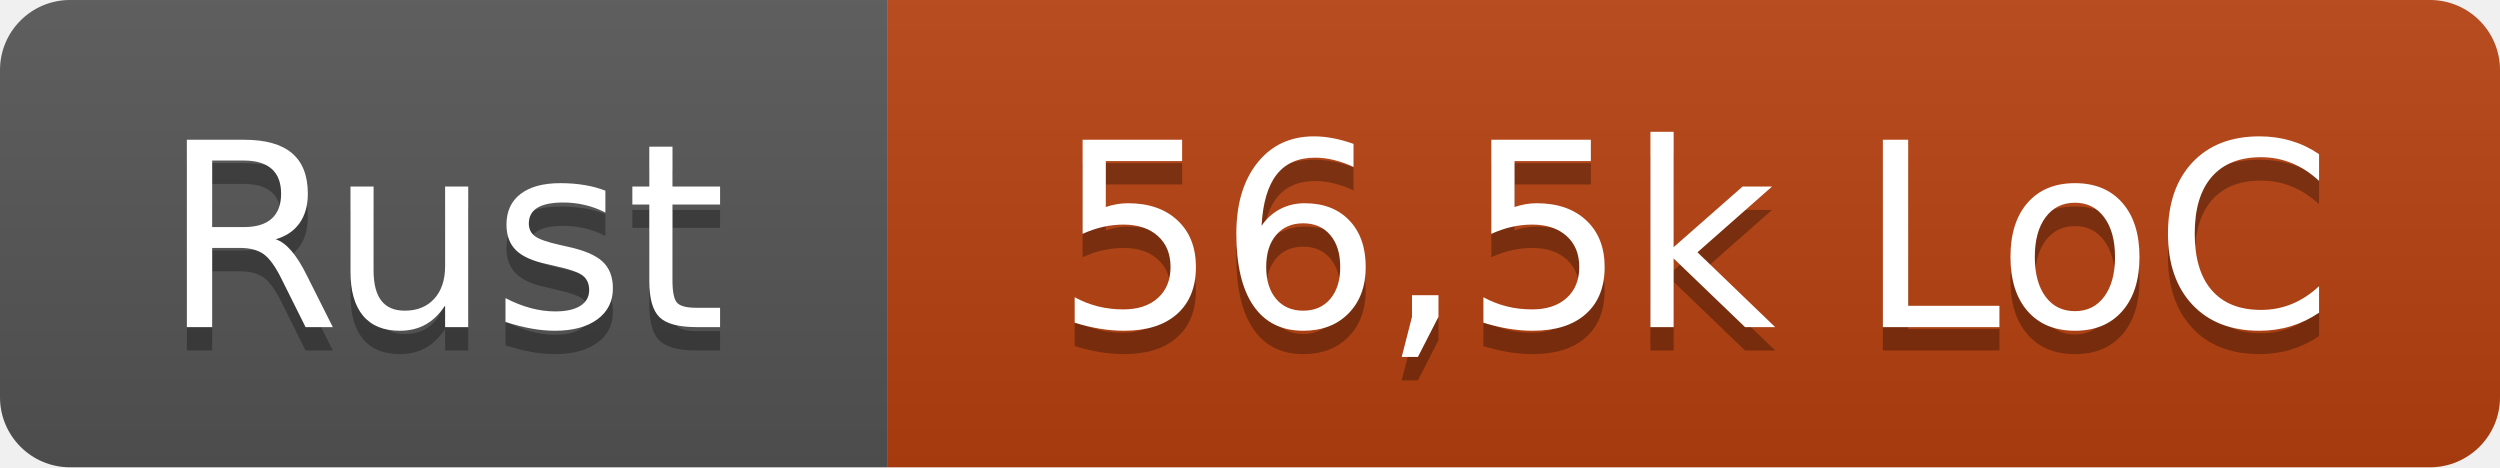
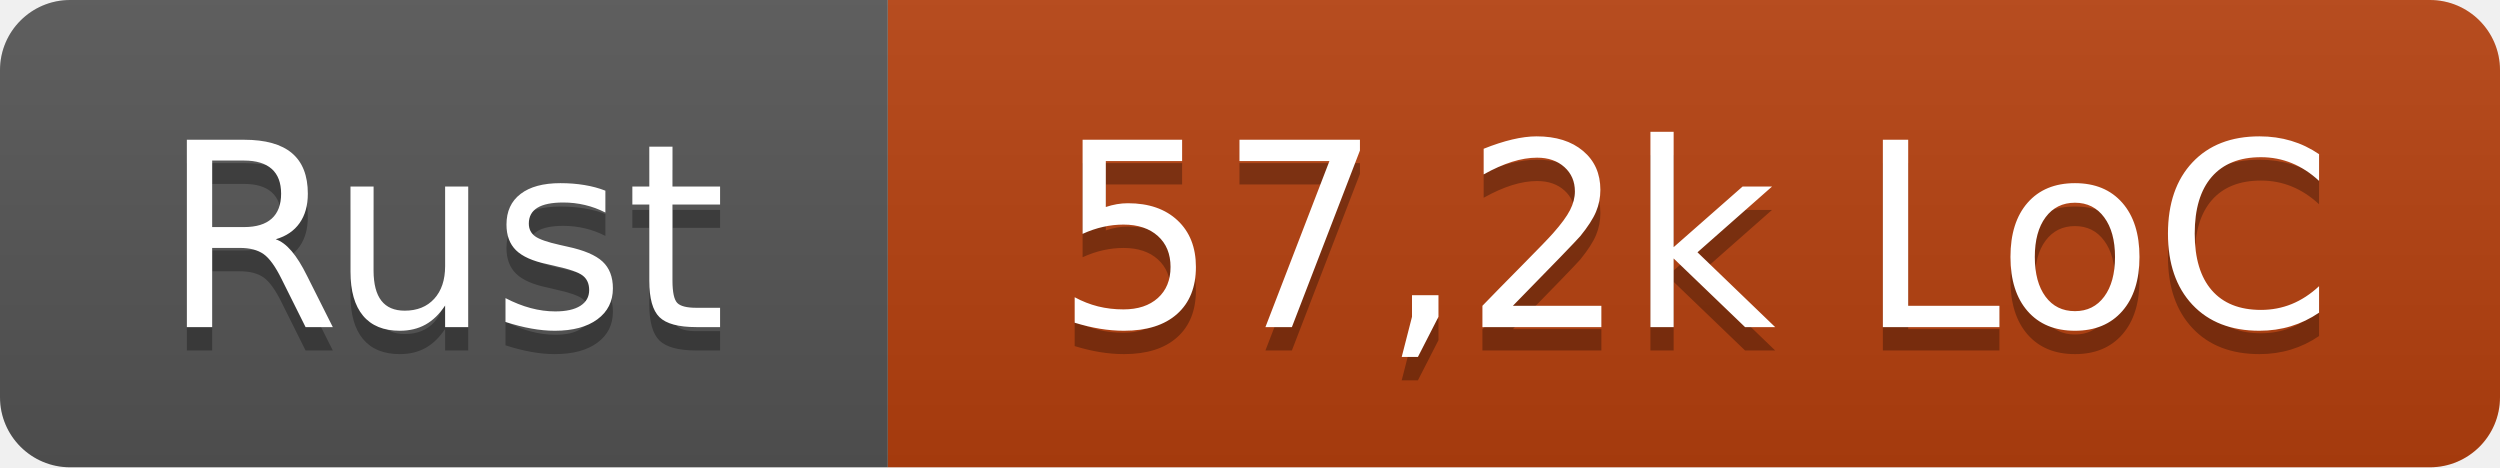
- <svg xmlns="http://www.w3.org/2000/svg" width="107" height="20" role="img" aria-label="Rust: 56,5k LoC">
+ <svg xmlns="http://www.w3.org/2000/svg" width="107" height="20" role="img" aria-label="Rust: 57,2k LoC">
  <linearGradient id="s" x2="0" y2="100%">
    <stop offset="0" stop-color="#bbb" stop-opacity=".1" />
    <stop offset="1" stop-opacity=".1" />
  </linearGradient>
  <clipPath id="r">
    <rect width="107" height="20" rx="3" fill="#fff" />
  </clipPath>
  <g clip-path="url(#r)">
    <rect width="38" height="20" fill="#555" />
    <rect x="38" width="69" height="20" fill="#b7410e" />
    <rect width="107" height="20" fill="url(#s)" />
  </g>
  <g fill="#fff" text-anchor="middle" font-family="Verdana,Geneva,DejaVu Sans,sans-serif" text-rendering="geometricPrecision" font-size="110">
    <text x="190" y="150" fill="#010101" fill-opacity=".3" transform="scale(.1)" textLength="260">Rust</text>
    <text x="190" y="140" transform="scale(.1)" textLength="260">Rust</text>
-     <text x="725" y="150" fill="#010101" fill-opacity=".3" transform="scale(.1)" textLength="570">56,5k LoC</text>
-     <text x="725" y="140" transform="scale(.1)" textLength="570">56,5k LoC</text>
+     <text x="725" y="150" fill="#010101" fill-opacity=".3" transform="scale(.1)" textLength="570">57,2k LoC</text>
+     <text x="725" y="140" transform="scale(.1)" textLength="570">57,2k LoC</text>
  </g>
</svg>
